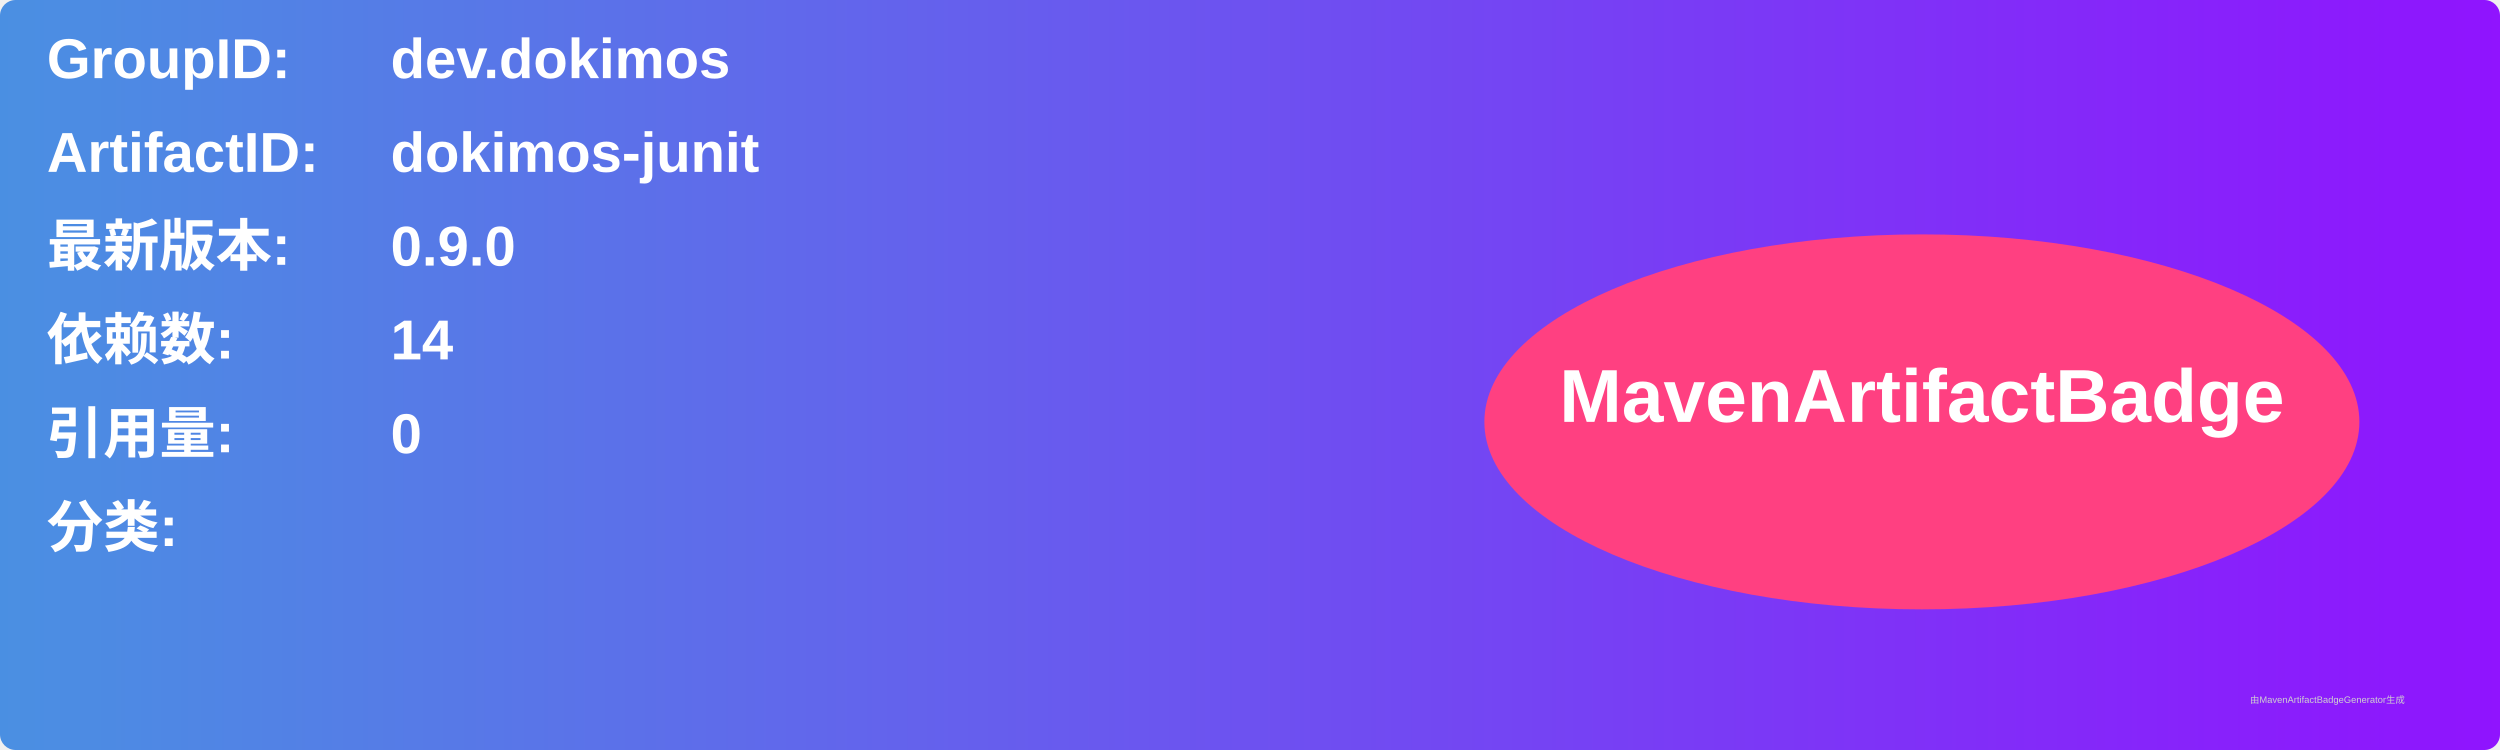
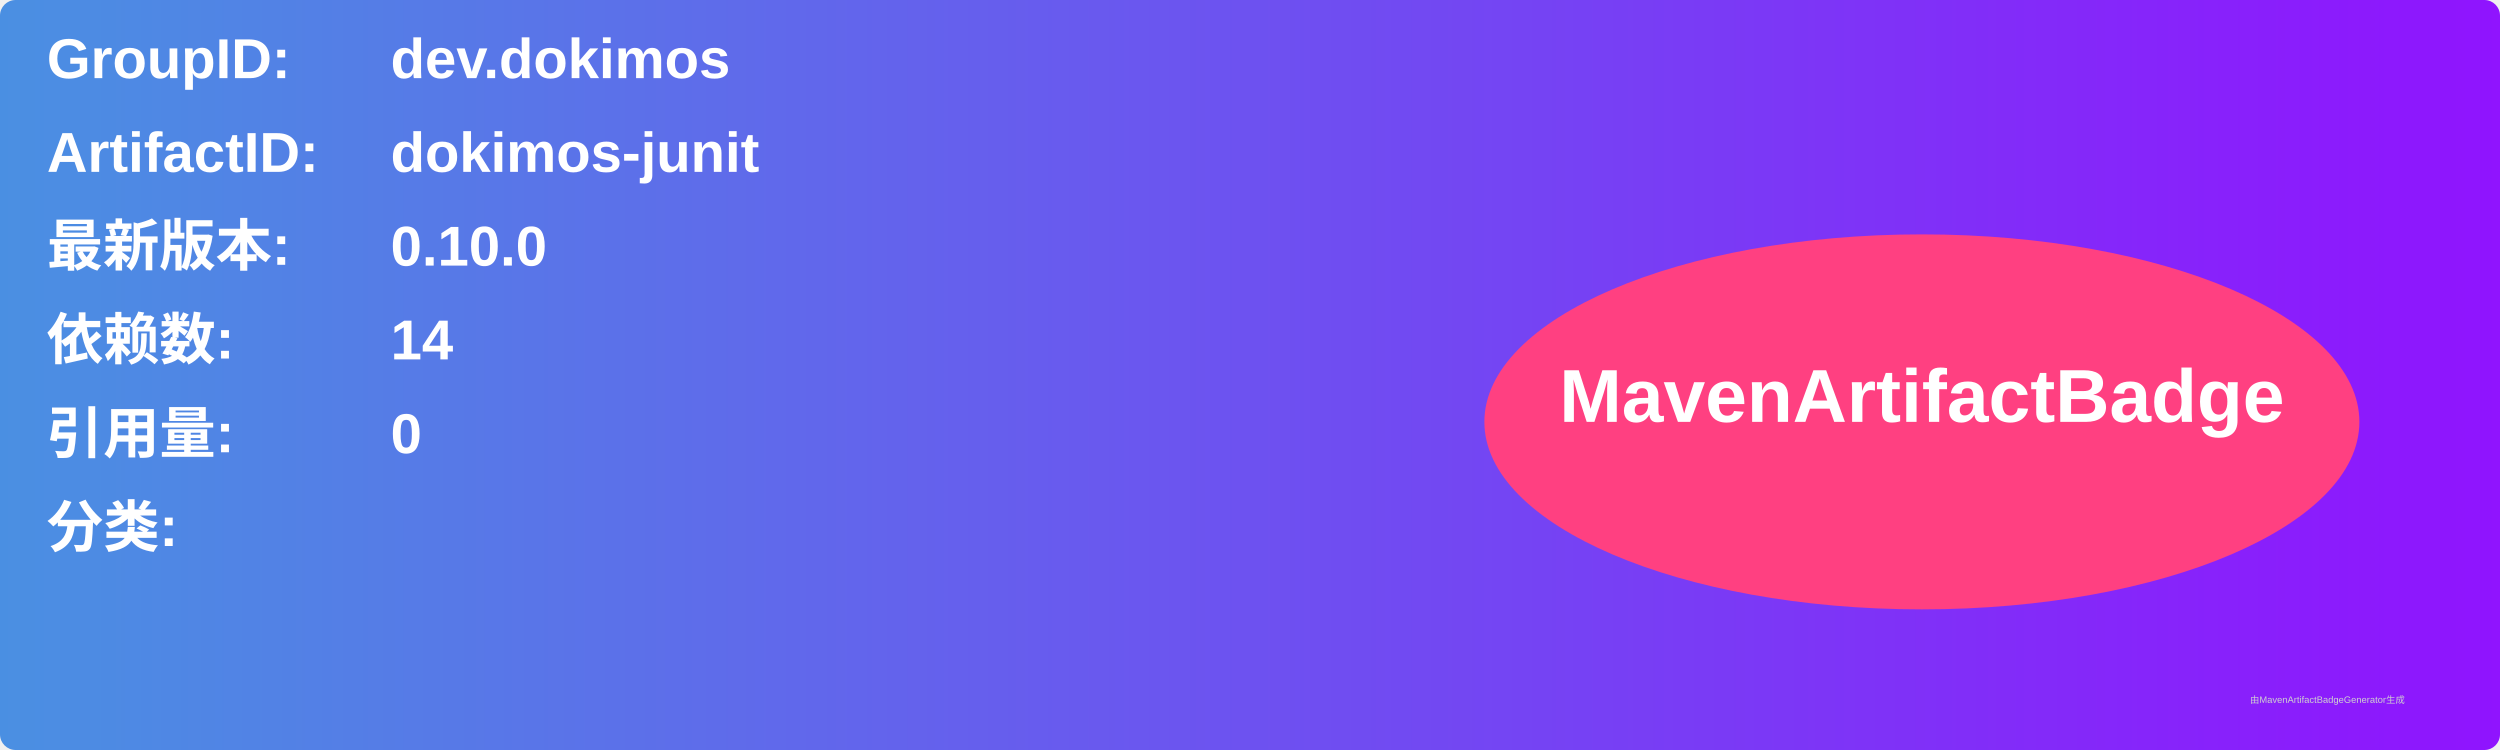
<svg xmlns="http://www.w3.org/2000/svg" width="800" height="240" viewBox="0 0 800 240">
  <linearGradient id="grad" x1="0%" y1="0%" x2="100%" y2="0%">
    <stop offset="0%" stop-color="#4a90e2" />
    <stop offset="100%" stop-color="#9013fe" />
  </linearGradient>
  <rect width="100%" height="100%" rx="5" ry="5" fill="url(#grad)" />
  <g transform="translate(15, 15)">
    <text x="0" y="10" font-family="Arial" font-size="18" fill="white" font-weight="bold" width="260">GroupID:</text>
    <text x="110" y="10" font-family="Arial" font-size="18" fill="white" font-weight="bold" width="460">dev.dokimos</text>
    <text x="0" y="40" font-family="Arial" font-size="18" fill="white" font-weight="bold" width="260">ArtifactID:</text>
    <text x="110" y="40" font-family="Arial" font-size="18" fill="white" font-weight="bold" width="460">dokimos-junit</text>
    <text x="0" y="70" font-family="Arial" font-size="18" fill="white" font-weight="bold">最新版本:</text>
    <text x="110" y="70" font-family="Arial" font-size="18" fill="white" font-weight="bold">
-       <tspan font-weight="bold">0.9.0</tspan>
+       <tspan font-weight="bold">0.10.0</tspan>
    </text>
    <text x="0" y="100" font-family="Arial" font-size="18" fill="white" font-weight="bold">依赖数: </text>
    <text x="110" y="100" font-family="Arial" font-size="18" fill="white">
      <tspan font-weight="bold">14</tspan>
    </text>
    <text x="0" y="130" font-family="Arial" font-size="18" fill="white" font-weight="bold">引用量: </text>
    <text x="110" y="130" font-family="Arial" font-size="18" fill="white">
      <tspan font-weight="bold">0</tspan>
    </text>
    <text x="0" y="160" font-family="Arial" font-size="18" fill="white" font-weight="bold">分类:</text>
    <text x="10" y="190" font-family="Arial" font-size="10" fill="white">
      <tspan font-weight="bold" />
    </text>
    <ellipse cx="600" cy="120" rx="140" ry="60" fill="#ff4081" />
    <text x="600" y="120" text-anchor="middle" font-family="Arial" font-size="24" fill="white" font-weight="bold">MavenArtifactBadge</text>
  </g>
  <text x="720" y="225" font-family="Arial" font-size="3" fill="#d0d0d0">由MavenArtifactBadgeGenerator生成</text>
</svg>
